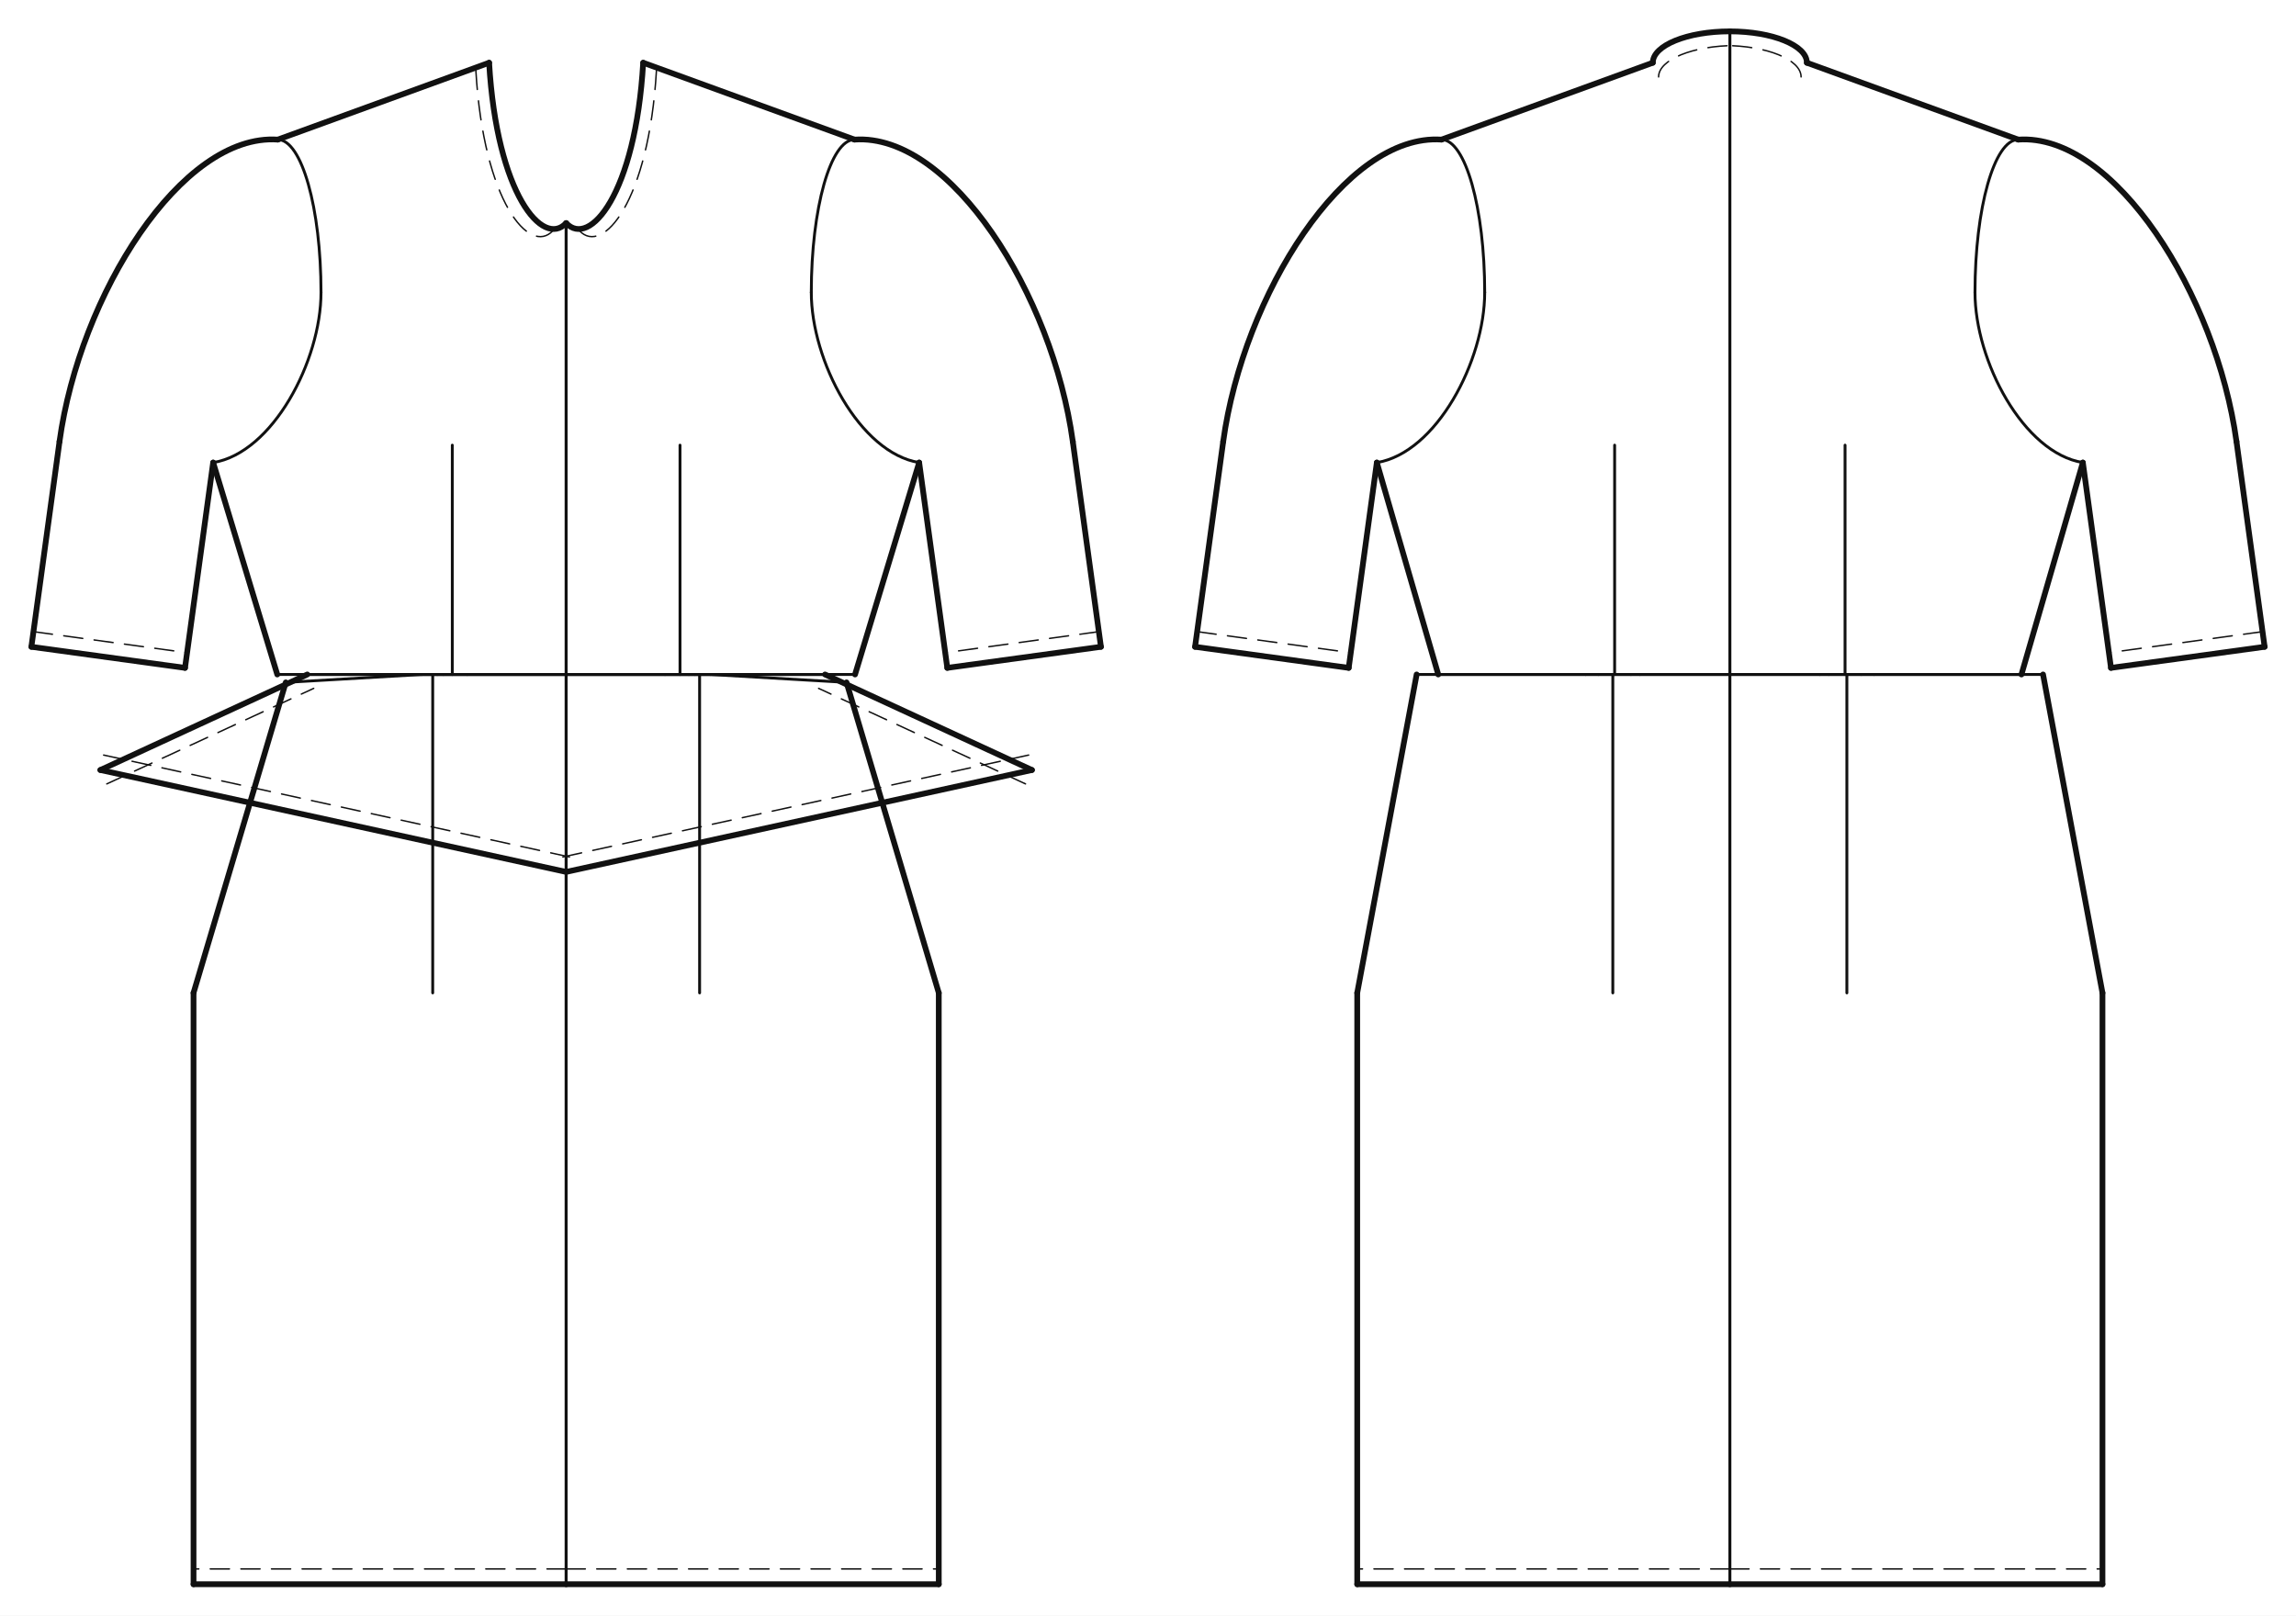
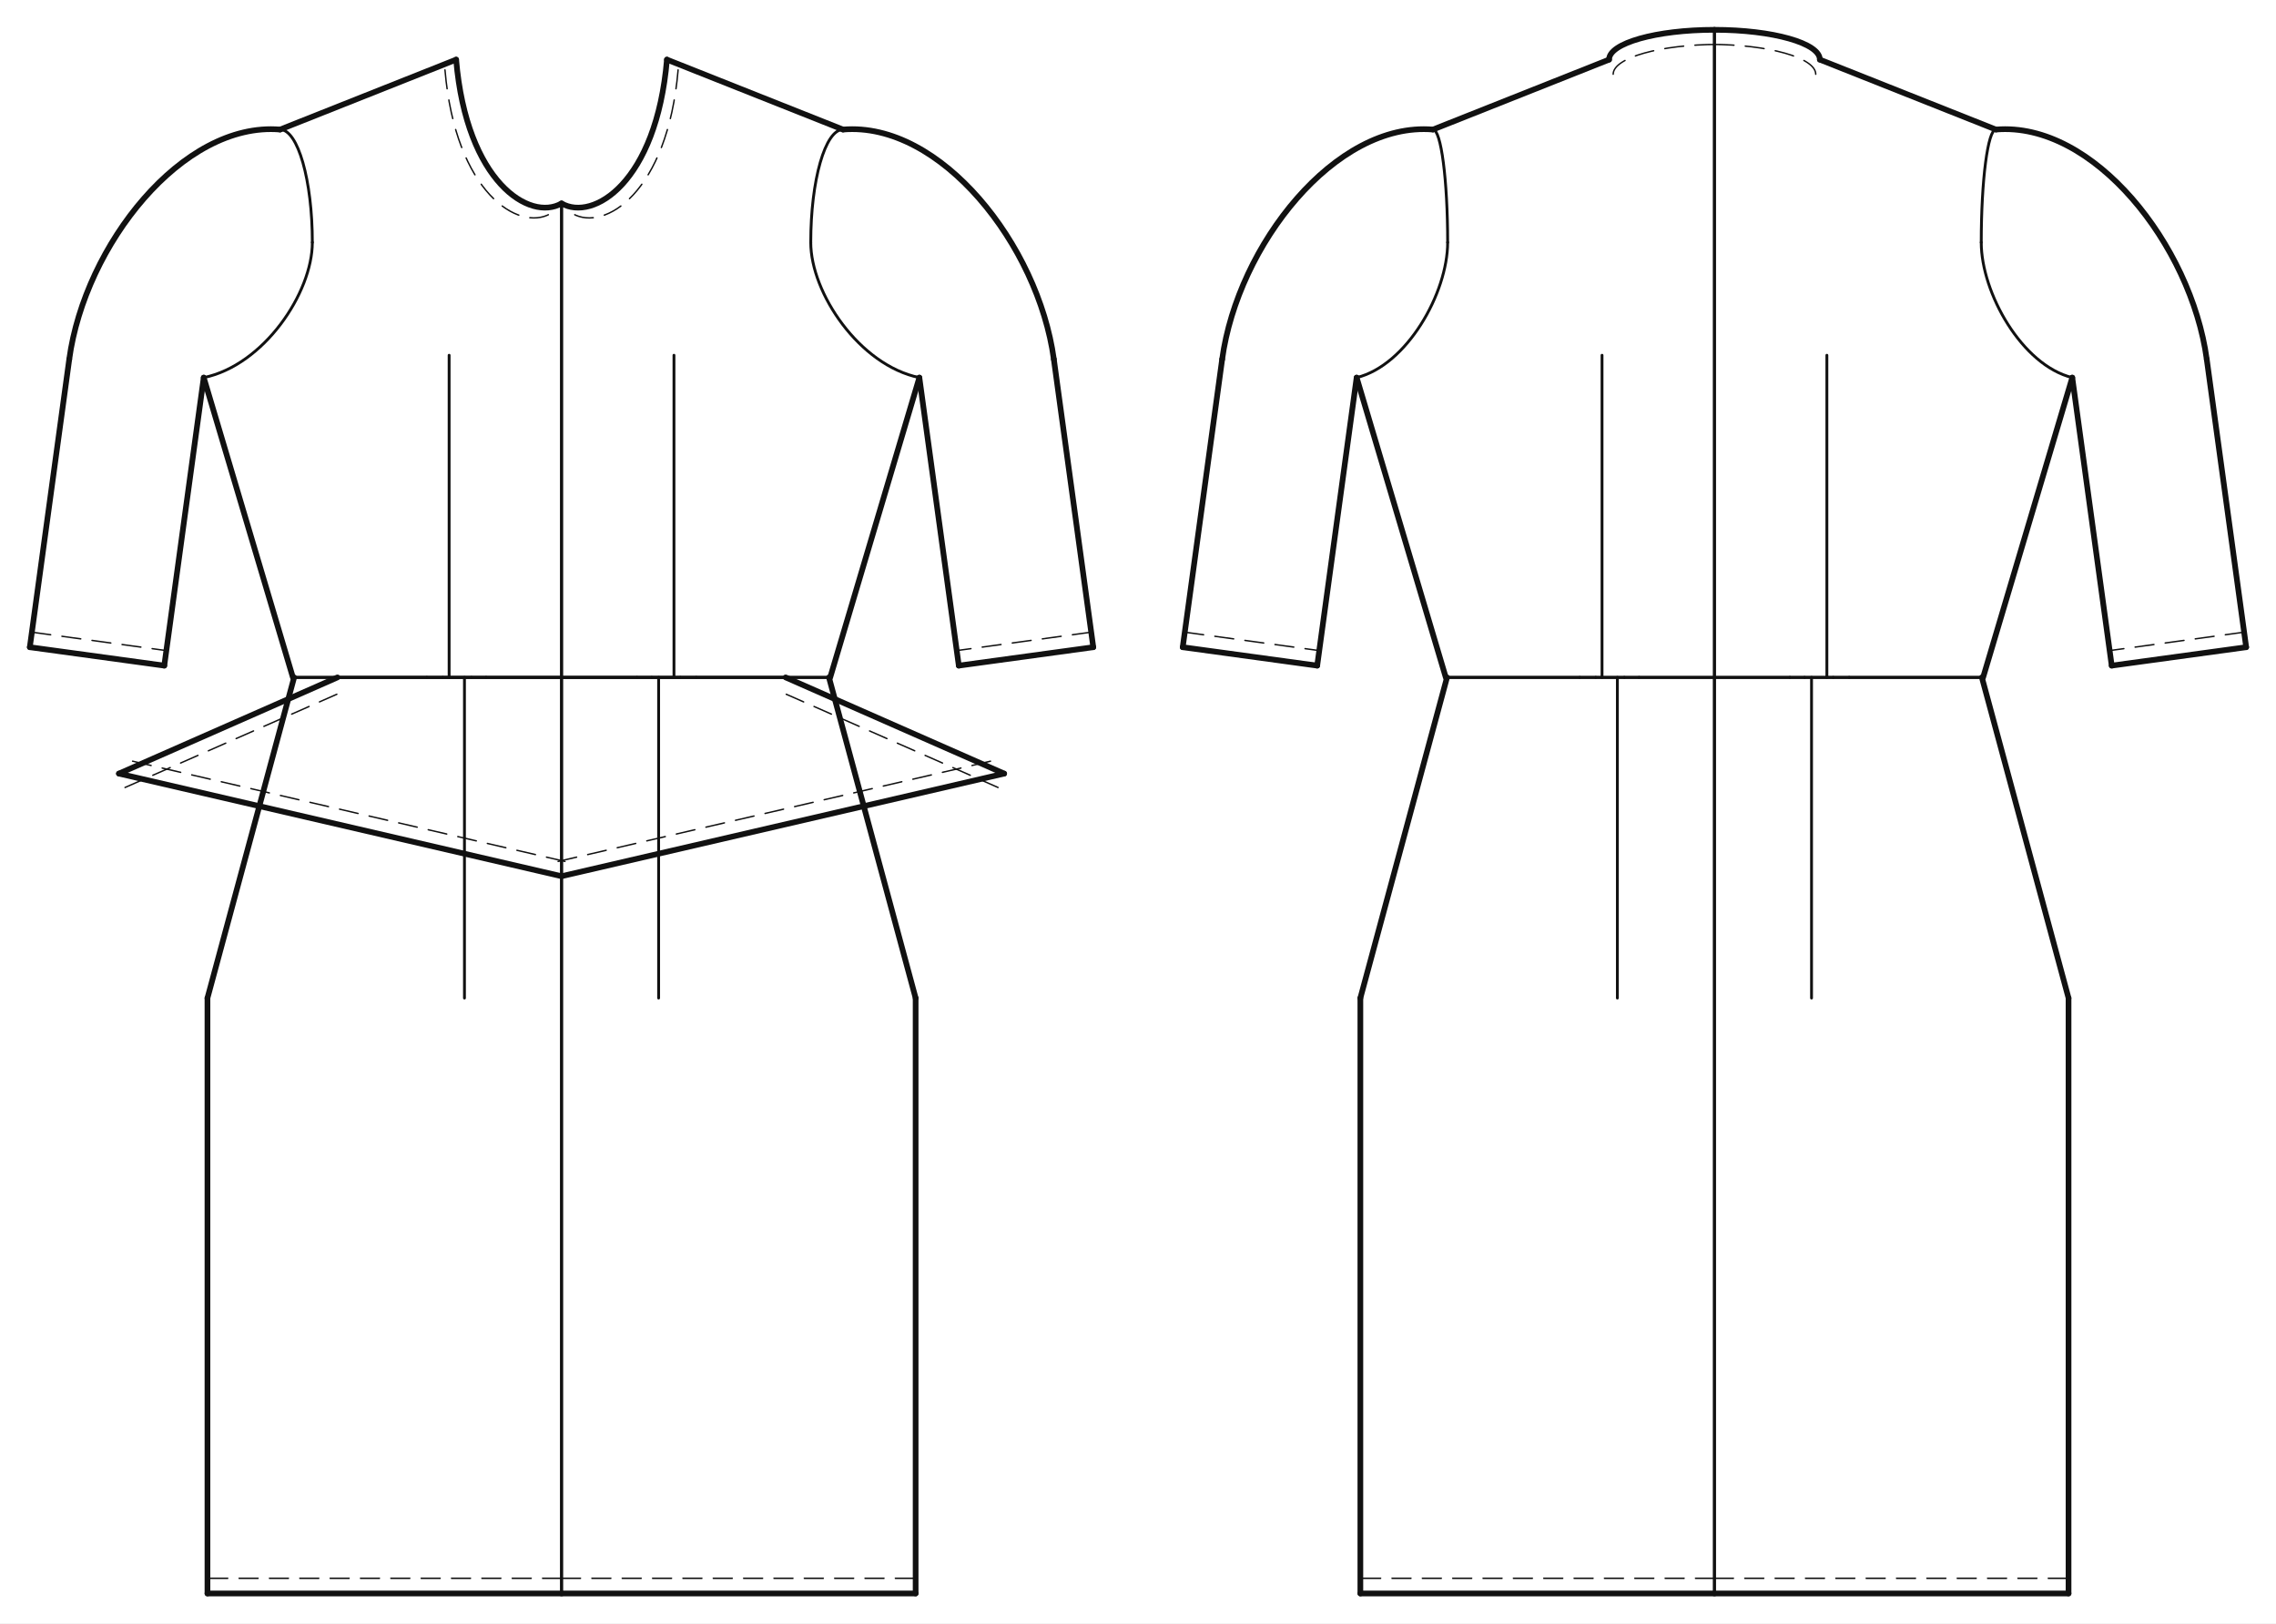
- <svg xmlns="http://www.w3.org/2000/svg" data-ops="8" viewBox="-20.000 -40.000 1463.422 1030.000" data-scale="1:1" data-unit-mm="1" data-graf="taban-elbise" data-body="croquis36" data-size="croquis36" data-panel="6" data-gorunum="2" data-y-waist="390.000" data-y-bust="254.900" data-y-hip="593.000">
-   <rect x="-20.000" y="-40.000" width="1463.422" height="1030.000" fill="#ffffff" />
+ <svg xmlns="http://www.w3.org/2000/svg" data-ops="8" viewBox="-20.000 -40.000 1526.597 1088.900" data-scale="1:1" data-unit-mm="1" data-graf="taban-elbise" data-body="croquis36" data-size="croquis36" data-panel="6" data-gorunum="2" data-y-waist="414.400" data-y-bust="213.300" data-y-hip="629.500">
+   <rect x="-20.000" y="-40.000" width="1526.597" height="1088.900" fill="#ffffff" />
  <g id="croquis" fill="none" stroke="none">
-     <g data-view="front" data-eksen="cf" transform="translate(340.855 0)">
-       <path data-rol="siluet" data-view="front" data-kaynak="croquis-landmark" data-manken-bust-y="254.900" data-manken-koltukalti-y="243.800" data-manken-bel-y="390.000" data-manken-kalca-y="593.000" data-omuz-uc="183.800 49.000" data-manken-bel-yarim-mm="170.500" d="M 49.100 0.000 L 183.800 49.000 L 210.000 243.800 L 210.000 254.900 L 181.400 312.900 L 170.500 390.000 L 195.000 490.000 L 225.000 593.000 L -225.000 593.000 L -195.000 490.000 L -170.500 390.000 L -181.400 312.900 L -210.000 254.900 L -210.000 243.800 L -183.800 49.000 L -49.100 0.000 Z" />
+     <g data-view="front" data-eksen="cf" transform="translate(356.649 0)">
+       <path data-rol="siluet" data-view="front" data-kaynak="croquis-landmark" data-manken-bust-y="213.300" data-manken-koltukalti-y="198.300" data-manken-bel-y="414.400" data-manken-kalca-y="629.500" data-omuz-uc="188.800 46.900" data-manken-bel-yarim-mm="106.400" d="M 70.700 0.000 L 188.800 46.900 L 123.000 198.300 L 133.400 213.300 L 126.500 278.300 L 106.400 414.400 L 137.200 514.400 L 156.900 629.500 L -156.900 629.500 L -137.200 514.400 L -106.400 414.400 L -126.500 278.300 L -133.400 213.300 L -123.000 198.300 L -188.800 46.900 L -70.700 0.000 Z" />
    </g>
-     <g data-view="back" data-eksen="cb" transform="translate(1082.566 0)">
-       <path data-rol="siluet" data-view="back" data-kaynak="croquis-landmark" data-manken-bust-y="254.900" data-manken-koltukalti-y="243.800" data-manken-bel-y="390.000" data-manken-kalca-y="593.000" data-omuz-uc="183.800 49.000" data-manken-bel-yarim-mm="170.500" d="M 49.100 0.000 L 183.800 49.000 L 210.000 243.800 L 210.000 254.900 L 181.400 312.900 L 170.500 390.000 L 195.000 490.000 L 225.000 593.000 L -225.000 593.000 L -195.000 490.000 L -170.500 390.000 L -181.400 312.900 L -210.000 254.900 L -210.000 243.800 L -183.800 49.000 L -49.100 0.000 Z" />
+     <g data-view="back" data-eksen="cb" transform="translate(1129.948 0)">
+       <path data-rol="siluet" data-view="back" data-kaynak="croquis-landmark" data-manken-bust-y="213.300" data-manken-koltukalti-y="198.300" data-manken-bel-y="414.400" data-manken-kalca-y="629.500" data-omuz-uc="188.800 46.900" data-manken-bel-yarim-mm="106.400" d="M 70.700 0.000 L 188.800 46.900 L 123.000 198.300 L 133.400 213.300 L 126.500 278.300 L 106.400 414.400 L 137.200 514.400 L 156.900 629.500 L -156.900 629.500 L -137.200 514.400 L -106.400 414.400 L -126.500 278.300 L -133.400 213.300 L -123.000 198.300 L -188.800 46.900 L -70.700 0.000 Z" />
    </g>
  </g>
-   <g id="outline" fill="none" stroke="#111111" stroke-width="3.659" stroke-linejoin="round" stroke-linecap="round">
-     <g data-view="front" data-eksen="cf" transform="translate(340.855 0)">
-       <path data-panel="on_beden" data-edge="side_front" data-tur="seam" d="M 184.136 390.000 L 225.000 254.900" />
-       <path data-panel="on_beden" data-edge="side_front" data-tur="seam" d="M -184.136 390.000 L -225.000 254.900" />
-       <path data-panel="on_beden" data-edge="shoulder" data-tur="seam" d="M 183.800 49.000 L 49.100 0.000" />
-       <path data-panel="on_beden" data-edge="shoulder" data-tur="seam" d="M -183.800 49.000 L -49.100 0.000" />
-       <path data-panel="on_beden" data-edge="neck_front" data-tur="cut" d="M 49.100 0.000 C 44.190 83.975 14.730 118.160 0.000 102.207" />
-       <path data-panel="on_beden" data-edge="neck_front" data-tur="cut" d="M -49.100 0.000 C -44.190 83.975 -14.730 118.160 0.000 102.207" />
-       <path data-panel="on_etek" data-edge="hem_front" data-tur="cut" d="M 0.000 970.000 L 237.500 970.000" />
-       <path data-panel="on_etek" data-edge="hem_front" data-tur="cut" d="M 0.000 970.000 L -237.500 970.000" />
-       <path data-panel="on_etek" data-edge="side_front.1" data-tur="seam" d="M 237.500 970.000 L 237.500 593.000" />
-       <path data-panel="on_etek" data-edge="side_front.1" data-tur="seam" d="M -237.500 970.000 L -237.500 593.000" />
-       <path data-panel="on_etek" data-edge="side_front.2" data-tur="seam" d="M 237.500 593.000 L 178.704 395.045" />
-       <path data-panel="on_etek" data-edge="side_front.2" data-tur="seam" d="M -237.500 593.000 L -178.704 395.045" />
-       <path data-panel="kol" data-edge="kapak_basi" data-tur="kapak" d="M 183.800 49.000 C 245.234 44.812 310.115 148.040 322.920 241.481" />
-       <path data-panel="kol" data-edge="kapak_basi" data-tur="kapak" d="M -183.800 49.000 C -245.234 44.812 -310.115 148.040 -322.920 241.481" />
-       <path data-panel="kol" data-edge="underarm_front" data-tur="kol" d="M 322.920 241.481 L 340.855 372.358" />
-       <path data-panel="kol" data-edge="underarm_front" data-tur="kol" d="M -322.920 241.481 L -340.855 372.358" />
-       <path data-panel="kol" data-edge="hem" data-tur="kol" d="M 340.855 372.358 L 242.935 385.777" />
-       <path data-panel="kol" data-edge="hem" data-tur="kol" d="M -340.855 372.358 L -242.935 385.777" />
-       <path data-panel="kol" data-edge="underarm_back" data-tur="kol" d="M 242.935 385.777 L 225.000 254.900" />
-       <path data-panel="kol" data-edge="underarm_back" data-tur="kol" d="M -242.935 385.777 L -225.000 254.900" />
-       <path data-panel="on_ust_kat" data-edge="hem" data-tur="cut" d="M 0.000 515.860 L 296.875 450.900" />
-       <path data-panel="on_ust_kat" data-edge="hem" data-tur="cut" d="M 0.000 515.860 L -296.875 450.900" />
-       <path data-panel="on_ust_kat" data-edge="side" data-tur="cut" d="M 296.875 450.900 L 165.000 390.000" />
-       <path data-panel="on_ust_kat" data-edge="side" data-tur="cut" d="M -296.875 450.900 L -165.000 390.000" />
+   <g id="outline" fill="none" stroke="#111111" stroke-width="3.816" stroke-linejoin="round" stroke-linecap="round">
+     <g data-view="front" data-eksen="cf" transform="translate(356.649 0)">
+       <path data-panel="on_beden" data-edge="side_front" data-tur="seam" d="M 180.205 414.400 L 240.000 213.300" />
+       <path data-panel="on_beden" data-edge="side_front" data-tur="seam" d="M -180.205 414.400 L -240.000 213.300" />
+       <path data-panel="on_beden" data-edge="shoulder" data-tur="seam" d="M 188.800 46.900 L 70.700 0.000" />
+       <path data-panel="on_beden" data-edge="shoulder" data-tur="seam" d="M -188.800 46.900 L -70.700 0.000" />
+       <path data-panel="on_beden" data-edge="neck_front" data-tur="cut" d="M 70.700 0.000 C 63.630 82.500 21.210 108.660 0.000 96.452" />
+       <path data-panel="on_beden" data-edge="neck_front" data-tur="cut" d="M -70.700 0.000 C -63.630 82.500 -21.210 108.660 0.000 96.452" />
+       <path data-panel="on_etek" data-edge="hem_front" data-tur="cut" d="M 0.000 1028.900 L 237.500 1028.900" />
+       <path data-panel="on_etek" data-edge="hem_front" data-tur="cut" d="M 0.000 1028.900 L -237.500 1028.900" />
+       <path data-panel="on_etek" data-edge="side_front.1" data-tur="seam" d="M 237.500 1028.900 L 237.500 629.500" />
+       <path data-panel="on_etek" data-edge="side_front.1" data-tur="seam" d="M -237.500 1028.900 L -237.500 629.500" />
+       <path data-panel="on_etek" data-edge="side_front.2" data-tur="seam" d="M 237.500 629.500 L 179.372 414.400" />
+       <path data-panel="on_etek" data-edge="side_front.2" data-tur="seam" d="M -237.500 629.500 L -179.372 414.400" />
+       <path data-panel="kol" data-edge="kapak_basi" data-tur="kapak" d="M 188.800 46.900 C 254.214 41.411 319.706 124.351 330.195 200.950" />
+       <path data-panel="kol" data-edge="kapak_basi" data-tur="kapak" d="M -188.800 46.900 C -254.214 41.411 -319.706 124.351 -330.195 200.950" />
+       <path data-panel="kol" data-edge="underarm_front" data-tur="kol" d="M 330.195 200.950 L 356.649 394.147" />
+       <path data-panel="kol" data-edge="underarm_front" data-tur="kol" d="M -330.195 200.950 L -356.649 394.147" />
+       <path data-panel="kol" data-edge="hem" data-tur="kol" d="M 356.649 394.147 L 266.454 406.497" />
+       <path data-panel="kol" data-edge="hem" data-tur="kol" d="M -356.649 394.147 L -266.454 406.497" />
+       <path data-panel="kol" data-edge="underarm_back" data-tur="kol" d="M 266.454 406.497 L 240.000 213.300" />
+       <path data-panel="kol" data-edge="underarm_back" data-tur="kol" d="M -266.454 406.497 L -240.000 213.300" />
+       <path data-panel="on_ust_kat" data-edge="hem" data-tur="cut" d="M 0.000 547.762 L 296.875 478.930" />
+       <path data-panel="on_ust_kat" data-edge="hem" data-tur="cut" d="M 0.000 547.762 L -296.875 478.930" />
+       <path data-panel="on_ust_kat" data-edge="side" data-tur="cut" d="M 296.875 478.930 L 150.308 414.400" />
+       <path data-panel="on_ust_kat" data-edge="side" data-tur="cut" d="M -296.875 478.930 L -150.308 414.400" />
    </g>
-     <g data-view="back" data-eksen="cb" transform="translate(1082.566 0)">
-       <path data-panel="arka_beden" data-edge="side_back" data-tur="seam" d="M 185.864 390.000 L 225.000 254.900" />
-       <path data-panel="arka_beden" data-edge="side_back" data-tur="seam" d="M -185.864 390.000 L -225.000 254.900" />
-       <path data-panel="arka_beden" data-edge="shoulder" data-tur="seam" d="M 183.800 49.000 L 49.100 0.000" />
-       <path data-panel="arka_beden" data-edge="shoulder" data-tur="seam" d="M -183.800 49.000 L -49.100 0.000" />
-       <path data-panel="arka_beden" data-edge="neck_back" data-tur="cut" d="M 49.100 0.000 C 49.100 -11.046 27.117 -20.000 0.000 -20.000" />
-       <path data-panel="arka_beden" data-edge="neck_back" data-tur="cut" d="M -49.100 0.000 C -49.100 -11.046 -27.117 -20.000 0.000 -20.000" />
-       <path data-panel="arka_etek" data-edge="hem_back" data-tur="cut" d="M 0.000 970.000 L 237.500 970.000" />
-       <path data-panel="arka_etek" data-edge="hem_back" data-tur="cut" d="M 0.000 970.000 L -237.500 970.000" />
-       <path data-panel="arka_etek" data-edge="side_back.1" data-tur="seam" d="M 237.500 970.000 L 237.500 593.000" />
-       <path data-panel="arka_etek" data-edge="side_back.1" data-tur="seam" d="M -237.500 970.000 L -237.500 593.000" />
-       <path data-panel="arka_etek" data-edge="side_back.2" data-tur="seam" d="M 237.500 593.000 L 199.629 390.000" />
-       <path data-panel="arka_etek" data-edge="side_back.2" data-tur="seam" d="M -237.500 593.000 L -199.629 390.000" />
-       <path data-panel="kol" data-edge="kapak_basi" data-tur="kapak" d="M 183.800 49.000 C 245.234 44.812 310.115 148.040 322.920 241.481" />
-       <path data-panel="kol" data-edge="kapak_basi" data-tur="kapak" d="M -183.800 49.000 C -245.234 44.812 -310.115 148.040 -322.920 241.481" />
-       <path data-panel="kol" data-edge="underarm_front" data-tur="kol" d="M 322.920 241.481 L 340.855 372.358" />
-       <path data-panel="kol" data-edge="underarm_front" data-tur="kol" d="M -322.920 241.481 L -340.855 372.358" />
-       <path data-panel="kol" data-edge="hem" data-tur="kol" d="M 340.855 372.358 L 242.935 385.777" />
-       <path data-panel="kol" data-edge="hem" data-tur="kol" d="M -340.855 372.358 L -242.935 385.777" />
-       <path data-panel="kol" data-edge="underarm_back" data-tur="kol" d="M 242.935 385.777 L 225.000 254.900" />
-       <path data-panel="kol" data-edge="underarm_back" data-tur="kol" d="M -242.935 385.777 L -225.000 254.900" />
+     <g data-view="back" data-eksen="cb" transform="translate(1129.948 0)">
+       <path data-panel="arka_beden" data-edge="side_back" data-tur="seam" d="M 180.205 414.400 L 240.000 213.300" />
+       <path data-panel="arka_beden" data-edge="side_back" data-tur="seam" d="M -180.205 414.400 L -240.000 213.300" />
+       <path data-panel="arka_beden" data-edge="shoulder" data-tur="seam" d="M 188.800 46.900 L 70.700 0.000" />
+       <path data-panel="arka_beden" data-edge="shoulder" data-tur="seam" d="M -188.800 46.900 L -70.700 0.000" />
+       <path data-panel="arka_beden" data-edge="neck_back" data-tur="cut" d="M 70.700 0.000 C 70.700 -11.046 39.047 -20.000 0.000 -20.000" />
+       <path data-panel="arka_beden" data-edge="neck_back" data-tur="cut" d="M -70.700 0.000 C -70.700 -11.046 -39.047 -20.000 0.000 -20.000" />
+       <path data-panel="arka_etek" data-edge="hem_back" data-tur="cut" d="M 0.000 1028.900 L 237.500 1028.900" />
+       <path data-panel="arka_etek" data-edge="hem_back" data-tur="cut" d="M 0.000 1028.900 L -237.500 1028.900" />
+       <path data-panel="arka_etek" data-edge="side_back.1" data-tur="seam" d="M 237.500 1028.900 L 237.500 629.500" />
+       <path data-panel="arka_etek" data-edge="side_back.1" data-tur="seam" d="M -237.500 1028.900 L -237.500 629.500" />
+       <path data-panel="arka_etek" data-edge="side_back.2" data-tur="seam" d="M 237.500 629.500 L 179.372 414.400" />
+       <path data-panel="arka_etek" data-edge="side_back.2" data-tur="seam" d="M -237.500 629.500 L -179.372 414.400" />
+       <path data-panel="kol" data-edge="kapak_basi" data-tur="kapak" d="M 188.800 46.900 C 254.214 41.411 319.706 124.351 330.195 200.950" />
+       <path data-panel="kol" data-edge="kapak_basi" data-tur="kapak" d="M -188.800 46.900 C -254.214 41.411 -319.706 124.351 -330.195 200.950" />
+       <path data-panel="kol" data-edge="underarm_front" data-tur="kol" d="M 330.195 200.950 L 356.649 394.147" />
+       <path data-panel="kol" data-edge="underarm_front" data-tur="kol" d="M -330.195 200.950 L -356.649 394.147" />
+       <path data-panel="kol" data-edge="hem" data-tur="kol" d="M 356.649 394.147 L 266.454 406.497" />
+       <path data-panel="kol" data-edge="hem" data-tur="kol" d="M -356.649 394.147 L -266.454 406.497" />
+       <path data-panel="kol" data-edge="underarm_back" data-tur="kol" d="M 266.454 406.497 L 240.000 213.300" />
+       <path data-panel="kol" data-edge="underarm_back" data-tur="kol" d="M -266.454 406.497 L -240.000 213.300" />
    </g>
  </g>
-   <g id="seams" fill="none" stroke="#111111" stroke-width="1.829" stroke-linejoin="round" stroke-linecap="round">
-     <g data-view="front" data-eksen="cf" transform="translate(340.855 0)">
-       <path data-panel="on_beden" data-edge="cf" data-tur="seam" d="M 0.000 102.207 L 0.000 390.000" />
-       <path data-panel="on_beden" data-edge="cf" data-tur="seam" d="M 0.000 102.207 L 0.000 390.000" />
-       <path data-panel="on_beden" data-edge="waist_front.1" data-tur="seam" d="M 0.000 390.000 L 63.000 390.000" />
-       <path data-panel="on_beden" data-edge="waist_front.1" data-tur="seam" d="M 0.000 390.000 L -63.000 390.000" />
-       <path data-panel="on_beden" data-edge="dart_on_beden.1" data-tur="pens_agzi" d="M 63.000 390.000 L 82.136 390.000" />
-       <path data-panel="on_beden" data-edge="dart_on_beden.1" data-tur="pens_agzi" d="M -63.000 390.000 L -82.136 390.000" />
-       <path data-panel="on_beden" data-edge="waist_front.2" data-tur="seam" d="M 82.136 390.000 L 184.136 390.000" />
-       <path data-panel="on_beden" data-edge="waist_front.2" data-tur="seam" d="M -82.136 390.000 L -184.136 390.000" />
-       <path data-panel="on_beden" data-edge="armhole_front.1" data-tur="seam" d="M 225.000 254.900 C 187.030 248.770 156.250 190.007 156.250 146.400" />
-       <path data-panel="on_beden" data-edge="armhole_front.1" data-tur="seam" d="M -225.000 254.900 C -187.030 248.770 -156.250 190.007 -156.250 146.400" />
-       <path data-panel="on_beden" data-edge="armhole_front.2" data-tur="seam" d="M 156.250 146.400 C 156.250 92.607 168.585 49.000 183.800 49.000" />
-       <path data-panel="on_beden" data-edge="armhole_front.2" data-tur="seam" d="M -156.250 146.400 C -156.250 92.607 -168.585 49.000 -183.800 49.000" />
-       <path data-panel="on_etek" data-edge="cf" data-tur="seam" d="M 0.000 390.000 L 0.000 970.000" />
-       <path data-panel="on_etek" data-edge="cf" data-tur="seam" d="M 0.000 390.000 L 0.000 970.000" />
-       <path data-panel="on_etek" data-edge="waist_front.1" data-tur="seam" d="M 178.704 395.045 L 91.907 390.000" />
-       <path data-panel="on_etek" data-edge="waist_front.1" data-tur="seam" d="M -178.704 395.045 L -91.907 390.000" />
-       <path data-panel="on_etek" data-edge="dart_on_etek.1" data-tur="pens_agzi" d="M 91.907 390.000 L 78.203 390.000" />
-       <path data-panel="on_etek" data-edge="dart_on_etek.1" data-tur="pens_agzi" d="M -91.907 390.000 L -78.203 390.000" />
-       <path data-panel="on_etek" data-edge="waist_front.2" data-tur="seam" d="M 78.203 390.000 L 0.000 390.000" />
-       <path data-panel="on_etek" data-edge="waist_front.2" data-tur="seam" d="M -78.203 390.000 L 0.000 390.000" />
-       <path data-panel="on_ust_kat" data-edge="waist" data-tur="cut" d="M 165.000 390.000 L 0.000 390.000" />
-       <path data-panel="on_ust_kat" data-edge="waist" data-tur="cut" d="M -165.000 390.000 L 0.000 390.000" />
+   <g id="seams" fill="none" stroke="#111111" stroke-width="1.908" stroke-linejoin="round" stroke-linecap="round">
+     <g data-view="front" data-eksen="cf" transform="translate(356.649 0)">
+       <path data-panel="on_beden" data-edge="cf" data-tur="seam" d="M 0.000 96.452 L 0.000 414.400" />
+       <path data-panel="on_beden" data-edge="cf" data-tur="seam" d="M 0.000 96.452 L 0.000 414.400" />
+       <path data-panel="on_beden" data-edge="waist_front.1" data-tur="seam" d="M 0.000 414.400 L 60.456 414.400" />
+       <path data-panel="on_beden" data-edge="waist_front.1" data-tur="seam" d="M 0.000 414.400 L -60.456 414.400" />
+       <path data-panel="on_beden" data-edge="dart_on_beden.1" data-tur="pens_agzi" d="M 60.456 414.400 L 90.353 414.400" />
+       <path data-panel="on_beden" data-edge="dart_on_beden.1" data-tur="pens_agzi" d="M -60.456 414.400 L -90.353 414.400" />
+       <path data-panel="on_beden" data-edge="waist_front.2" data-tur="seam" d="M 90.353 414.400 L 180.205 414.400" />
+       <path data-panel="on_beden" data-edge="waist_front.2" data-tur="seam" d="M -90.353 414.400 L -180.205 414.400" />
+       <path data-panel="on_beden" data-edge="armhole_front.1" data-tur="seam" d="M 240.000 213.300 C 199.766 205.016 167.150 156.492 167.150 122.600" />
+       <path data-panel="on_beden" data-edge="armhole_front.1" data-tur="seam" d="M -240.000 213.300 C -199.766 205.016 -167.150 156.492 -167.150 122.600" />
+       <path data-panel="on_beden" data-edge="armhole_front.2" data-tur="seam" d="M 167.150 122.600 C 167.150 80.792 176.843 46.900 188.800 46.900" />
+       <path data-panel="on_beden" data-edge="armhole_front.2" data-tur="seam" d="M -167.150 122.600 C -167.150 80.792 -176.843 46.900 -188.800 46.900" />
+       <path data-panel="on_etek" data-edge="cf" data-tur="seam" d="M 0.000 414.400 L 0.000 1028.900" />
+       <path data-panel="on_etek" data-edge="cf" data-tur="seam" d="M 0.000 414.400 L 0.000 1028.900" />
+       <path data-panel="on_etek" data-edge="waist_front.1" data-tur="seam" d="M 179.372 414.400 L 79.648 414.400" />
+       <path data-panel="on_etek" data-edge="waist_front.1" data-tur="seam" d="M -179.372 414.400 L -79.648 414.400" />
+       <path data-panel="on_etek" data-edge="dart_on_etek.1" data-tur="pens_agzi" d="M 79.648 414.400 L 50.584 414.400" />
+       <path data-panel="on_etek" data-edge="dart_on_etek.1" data-tur="pens_agzi" d="M -79.648 414.400 L -50.584 414.400" />
+       <path data-panel="on_etek" data-edge="waist_front.2" data-tur="seam" d="M 50.584 414.400 L 0.000 414.400" />
+       <path data-panel="on_etek" data-edge="waist_front.2" data-tur="seam" d="M -50.584 414.400 L 0.000 414.400" />
+       <path data-panel="on_ust_kat" data-edge="waist" data-tur="cut" d="M 150.308 414.400 L 0.000 414.400" />
+       <path data-panel="on_ust_kat" data-edge="waist" data-tur="cut" d="M -150.308 414.400 L 0.000 414.400" />
    </g>
-     <g data-view="back" data-eksen="cb" transform="translate(1082.566 0)">
-       <path data-panel="arka_beden" data-edge="cb" data-tur="seam" d="M 0.000 -20.000 L 0.000 390.000" />
-       <path data-panel="arka_beden" data-edge="cb" data-tur="seam" d="M 0.000 -20.000 L 0.000 390.000" />
-       <path data-panel="arka_beden" data-edge="waist_back.1" data-tur="seam" d="M 0.000 390.000 L 63.000 390.000" />
-       <path data-panel="arka_beden" data-edge="waist_back.1" data-tur="seam" d="M 0.000 390.000 L -63.000 390.000" />
-       <path data-panel="arka_beden" data-edge="dart_arka_beden.1" data-tur="pens_agzi" d="M 63.000 390.000 L 83.864 390.000" />
-       <path data-panel="arka_beden" data-edge="dart_arka_beden.1" data-tur="pens_agzi" d="M -63.000 390.000 L -83.864 390.000" />
-       <path data-panel="arka_beden" data-edge="waist_back.2" data-tur="seam" d="M 83.864 390.000 L 185.864 390.000" />
-       <path data-panel="arka_beden" data-edge="waist_back.2" data-tur="seam" d="M -83.864 390.000 L -185.864 390.000" />
-       <path data-panel="arka_beden" data-edge="armhole_back.1" data-tur="seam" d="M 225.000 254.900 C 187.030 248.770 156.250 190.007 156.250 146.400" />
-       <path data-panel="arka_beden" data-edge="armhole_back.1" data-tur="seam" d="M -225.000 254.900 C -187.030 248.770 -156.250 190.007 -156.250 146.400" />
-       <path data-panel="arka_beden" data-edge="armhole_back.2" data-tur="seam" d="M 156.250 146.400 C 156.250 92.607 168.585 49.000 183.800 49.000" />
-       <path data-panel="arka_beden" data-edge="armhole_back.2" data-tur="seam" d="M -156.250 146.400 C -156.250 92.607 -168.585 49.000 -183.800 49.000" />
-       <path data-panel="arka_etek" data-edge="cb" data-tur="seam" d="M 0.000 390.000 L 0.000 970.000" />
-       <path data-panel="arka_etek" data-edge="cb" data-tur="seam" d="M 0.000 390.000 L 0.000 970.000" />
-       <path data-panel="arka_etek" data-edge="waist_back.1" data-tur="seam" d="M 199.629 390.000 L 91.907 390.000" />
-       <path data-panel="arka_etek" data-edge="waist_back.1" data-tur="seam" d="M -199.629 390.000 L -91.907 390.000" />
-       <path data-panel="arka_etek" data-edge="dart_arka_etek.1" data-tur="pens_agzi" d="M 91.907 390.000 L 57.278 390.000" />
-       <path data-panel="arka_etek" data-edge="dart_arka_etek.1" data-tur="pens_agzi" d="M -91.907 390.000 L -57.278 390.000" />
-       <path data-panel="arka_etek" data-edge="waist_back.2" data-tur="seam" d="M 57.278 390.000 L 0.000 390.000" />
-       <path data-panel="arka_etek" data-edge="waist_back.2" data-tur="seam" d="M -57.278 390.000 L 0.000 390.000" />
+     <g data-view="back" data-eksen="cb" transform="translate(1129.948 0)">
+       <path data-panel="arka_beden" data-edge="cb" data-tur="seam" d="M 0.000 -20.000 L 0.000 414.400" />
+       <path data-panel="arka_beden" data-edge="cb" data-tur="seam" d="M 0.000 -20.000 L 0.000 414.400" />
+       <path data-panel="arka_beden" data-edge="waist_back.1" data-tur="seam" d="M 0.000 414.400 L 60.456 414.400" />
+       <path data-panel="arka_beden" data-edge="waist_back.1" data-tur="seam" d="M 0.000 414.400 L -60.456 414.400" />
+       <path data-panel="arka_beden" data-edge="dart_arka_beden.1" data-tur="pens_agzi" d="M 60.456 414.400 L 90.353 414.400" />
+       <path data-panel="arka_beden" data-edge="dart_arka_beden.1" data-tur="pens_agzi" d="M -60.456 414.400 L -90.353 414.400" />
+       <path data-panel="arka_beden" data-edge="waist_back.2" data-tur="seam" d="M 90.353 414.400 L 180.205 414.400" />
+       <path data-panel="arka_beden" data-edge="waist_back.2" data-tur="seam" d="M -90.353 414.400 L -180.205 414.400" />
+       <path data-panel="arka_beden" data-edge="armhole_back.1" data-tur="seam" d="M 240.000 213.300 C 206.283 205.016 178.950 156.492 178.950 122.600" />
+       <path data-panel="arka_beden" data-edge="armhole_back.1" data-tur="seam" d="M -240.000 213.300 C -206.283 205.016 -178.950 156.492 -178.950 122.600" />
+       <path data-panel="arka_beden" data-edge="armhole_back.2" data-tur="seam" d="M 178.950 122.600 C 178.950 80.792 183.360 46.900 188.800 46.900" />
+       <path data-panel="arka_beden" data-edge="armhole_back.2" data-tur="seam" d="M -178.950 122.600 C -178.950 80.792 -183.360 46.900 -188.800 46.900" />
+       <path data-panel="arka_etek" data-edge="cb" data-tur="seam" d="M 0.000 414.400 L 0.000 1028.900" />
+       <path data-panel="arka_etek" data-edge="cb" data-tur="seam" d="M 0.000 414.400 L 0.000 1028.900" />
+       <path data-panel="arka_etek" data-edge="waist_back.1" data-tur="seam" d="M 179.372 414.400 L 79.648 414.400" />
+       <path data-panel="arka_etek" data-edge="waist_back.1" data-tur="seam" d="M -179.372 414.400 L -79.648 414.400" />
+       <path data-panel="arka_etek" data-edge="dart_arka_etek.1" data-tur="pens_agzi" d="M 79.648 414.400 L 50.584 414.400" />
+       <path data-panel="arka_etek" data-edge="dart_arka_etek.1" data-tur="pens_agzi" d="M -79.648 414.400 L -50.584 414.400" />
+       <path data-panel="arka_etek" data-edge="waist_back.2" data-tur="seam" d="M 50.584 414.400 L 0.000 414.400" />
+       <path data-panel="arka_etek" data-edge="waist_back.2" data-tur="seam" d="M -50.584 414.400 L 0.000 414.400" />
    </g>
  </g>
-   <g id="topstitch" fill="none" stroke="#111111" stroke-width="0.915" stroke-linejoin="round" stroke-linecap="round" stroke-dasharray="12.195 7.317">
-     <g data-view="front" data-eksen="cf" transform="translate(340.855 0)">
-       <path data-panel="on_beden" data-edge="neck_front" data-tur="ustdikis" d="M 57.558 4.863 C 52.648 88.838 23.188 123.023 8.458 107.070" />
-       <path data-panel="on_beden" data-edge="neck_front" data-tur="ustdikis" d="M -57.558 4.863 C -52.648 88.838 -23.188 123.023 -8.458 107.070" />
-       <path data-panel="on_etek" data-edge="hem_front" data-tur="ustdikis" d="M 0.000 960.244 L 237.500 960.244" />
-       <path data-panel="on_etek" data-edge="hem_front" data-tur="ustdikis" d="M 0.000 960.244 L -237.500 960.244" />
-       <path data-panel="kol" data-edge="hem" data-tur="ustdikis" d="M 339.531 362.692 L 241.611 376.111" />
-       <path data-panel="kol" data-edge="hem" data-tur="ustdikis" d="M -339.531 362.692 L -241.611 376.111" />
-       <path data-panel="on_ust_kat" data-edge="hem" data-tur="ustdikis" d="M -2.085 506.329 L 294.790 441.369" />
-       <path data-panel="on_ust_kat" data-edge="hem" data-tur="ustdikis" d="M 2.085 506.329 L -294.790 441.369" />
-       <path data-panel="on_ust_kat" data-edge="side" data-tur="ustdikis" d="M 292.785 459.757 L 160.910 398.857" />
-       <path data-panel="on_ust_kat" data-edge="side" data-tur="ustdikis" d="M -292.785 459.757 L -160.910 398.857" />
+   <g id="topstitch" fill="none" stroke="#111111" stroke-width="0.954" stroke-linejoin="round" stroke-linecap="round" stroke-dasharray="12.722 7.633">
+     <g data-view="front" data-eksen="cf" transform="translate(356.649 0)">
+       <path data-panel="on_beden" data-edge="neck_front" data-tur="ustdikis" d="M 78.188 6.893 C 71.118 89.393 28.698 115.553 7.488 103.345" />
+       <path data-panel="on_beden" data-edge="neck_front" data-tur="ustdikis" d="M -78.188 6.893 C -71.118 89.393 -28.698 115.553 -7.488 103.345" />
+       <path data-panel="on_etek" data-edge="hem_front" data-tur="ustdikis" d="M 0.000 1018.723 L 237.500 1018.723" />
+       <path data-panel="on_etek" data-edge="hem_front" data-tur="ustdikis" d="M 0.000 1018.723 L -237.500 1018.723" />
+       <path data-panel="kol" data-edge="hem" data-tur="ustdikis" d="M 355.269 384.064 L 265.074 396.414" />
+       <path data-panel="kol" data-edge="hem" data-tur="ustdikis" d="M -355.269 384.064 L -265.074 396.414" />
+       <path data-panel="on_ust_kat" data-edge="hem" data-tur="ustdikis" d="M -2.299 537.848 L 294.576 469.016" />
+       <path data-panel="on_ust_kat" data-edge="hem" data-tur="ustdikis" d="M 2.299 537.848 L -294.576 469.016" />
+       <path data-panel="on_ust_kat" data-edge="side" data-tur="ustdikis" d="M 292.774 488.245 L 146.207 423.715" />
+       <path data-panel="on_ust_kat" data-edge="side" data-tur="ustdikis" d="M -292.774 488.245 L -146.207 423.715" />
    </g>
-     <g data-view="back" data-eksen="cb" transform="translate(1082.566 0)">
-       <path data-panel="arka_beden" data-edge="neck_back" data-tur="ustdikis" d="M 45.420 9.035 C 45.420 -2.010 23.437 -10.965 -3.680 -10.965" />
-       <path data-panel="arka_beden" data-edge="neck_back" data-tur="ustdikis" d="M -45.420 9.035 C -45.420 -2.010 -23.437 -10.965 3.680 -10.965" />
-       <path data-panel="arka_etek" data-edge="hem_back" data-tur="ustdikis" d="M 0.000 960.244 L 237.500 960.244" />
-       <path data-panel="arka_etek" data-edge="hem_back" data-tur="ustdikis" d="M 0.000 960.244 L -237.500 960.244" />
-       <path data-panel="kol" data-edge="hem" data-tur="ustdikis" d="M 339.531 362.692 L 241.611 376.111" />
-       <path data-panel="kol" data-edge="hem" data-tur="ustdikis" d="M -339.531 362.692 L -241.611 376.111" />
+     <g data-view="back" data-eksen="cb" transform="translate(1129.948 0)">
+       <path data-panel="arka_beden" data-edge="neck_back" data-tur="ustdikis" d="M 67.930 9.793 C 67.930 -1.253 36.276 -10.207 -2.770 -10.207" />
+       <path data-panel="arka_beden" data-edge="neck_back" data-tur="ustdikis" d="M -67.930 9.793 C -67.930 -1.253 -36.276 -10.207 2.770 -10.207" />
+       <path data-panel="arka_etek" data-edge="hem_back" data-tur="ustdikis" d="M 0.000 1018.723 L 237.500 1018.723" />
+       <path data-panel="arka_etek" data-edge="hem_back" data-tur="ustdikis" d="M 0.000 1018.723 L -237.500 1018.723" />
+       <path data-panel="kol" data-edge="hem" data-tur="ustdikis" d="M 355.269 384.064 L 265.074 396.414" />
+       <path data-panel="kol" data-edge="hem" data-tur="ustdikis" d="M -355.269 384.064 L -265.074 396.414" />
    </g>
  </g>
-   <g id="details" fill="none" stroke="#111111" stroke-width="1.829" stroke-linejoin="round" stroke-linecap="round">
-     <g data-view="front" data-eksen="cf" transform="translate(340.855 0)">
-       <path data-panel="on_beden" data-edge="dart_on_beden.1" data-tur="pens" d="M 72.568 390.000 L 72.568 243.800" />
-       <path data-panel="on_beden" data-edge="dart_on_beden.1" data-tur="pens" d="M -72.568 390.000 L -72.568 243.800" />
-       <path data-panel="on_etek" data-edge="dart_on_etek.1" data-tur="pens" d="M 85.055 390.000 L 85.055 593.000" />
-       <path data-panel="on_etek" data-edge="dart_on_etek.1" data-tur="pens" d="M -85.055 390.000 L -85.055 593.000" />
+   <g id="details" fill="none" stroke="#111111" stroke-width="1.908" stroke-linejoin="round" stroke-linecap="round">
+     <g data-view="front" data-eksen="cf" transform="translate(356.649 0)">
+       <path data-panel="on_beden" data-edge="dart_on_beden.1" data-tur="pens" d="M 75.404 414.400 L 75.404 198.300" />
+       <path data-panel="on_beden" data-edge="dart_on_beden.1" data-tur="pens" d="M -75.404 414.400 L -75.404 198.300" />
+       <path data-panel="on_etek" data-edge="dart_on_etek.1" data-tur="pens" d="M 65.116 414.400 L 65.116 629.500" />
+       <path data-panel="on_etek" data-edge="dart_on_etek.1" data-tur="pens" d="M -65.116 414.400 L -65.116 629.500" />
    </g>
-     <g data-view="back" data-eksen="cb" transform="translate(1082.566 0)">
-       <path data-panel="arka_beden" data-edge="dart_arka_beden.1" data-tur="pens" d="M 73.432 390.000 L 73.432 243.800" />
-       <path data-panel="arka_beden" data-edge="dart_arka_beden.1" data-tur="pens" d="M -73.432 390.000 L -73.432 243.800" />
-       <path data-panel="arka_etek" data-edge="dart_arka_etek.1" data-tur="pens" d="M 74.593 390.000 L 74.593 593.000" />
-       <path data-panel="arka_etek" data-edge="dart_arka_etek.1" data-tur="pens" d="M -74.593 390.000 L -74.593 593.000" />
+     <g data-view="back" data-eksen="cb" transform="translate(1129.948 0)">
+       <path data-panel="arka_beden" data-edge="dart_arka_beden.1" data-tur="pens" d="M 75.404 414.400 L 75.404 198.300" />
+       <path data-panel="arka_beden" data-edge="dart_arka_beden.1" data-tur="pens" d="M -75.404 414.400 L -75.404 198.300" />
+       <path data-panel="arka_etek" data-edge="dart_arka_etek.1" data-tur="pens" d="M 65.116 414.400 L 65.116 629.500" />
+       <path data-panel="arka_etek" data-edge="dart_arka_etek.1" data-tur="pens" d="M -65.116 414.400 L -65.116 629.500" />
    </g>
  </g>
</svg>
